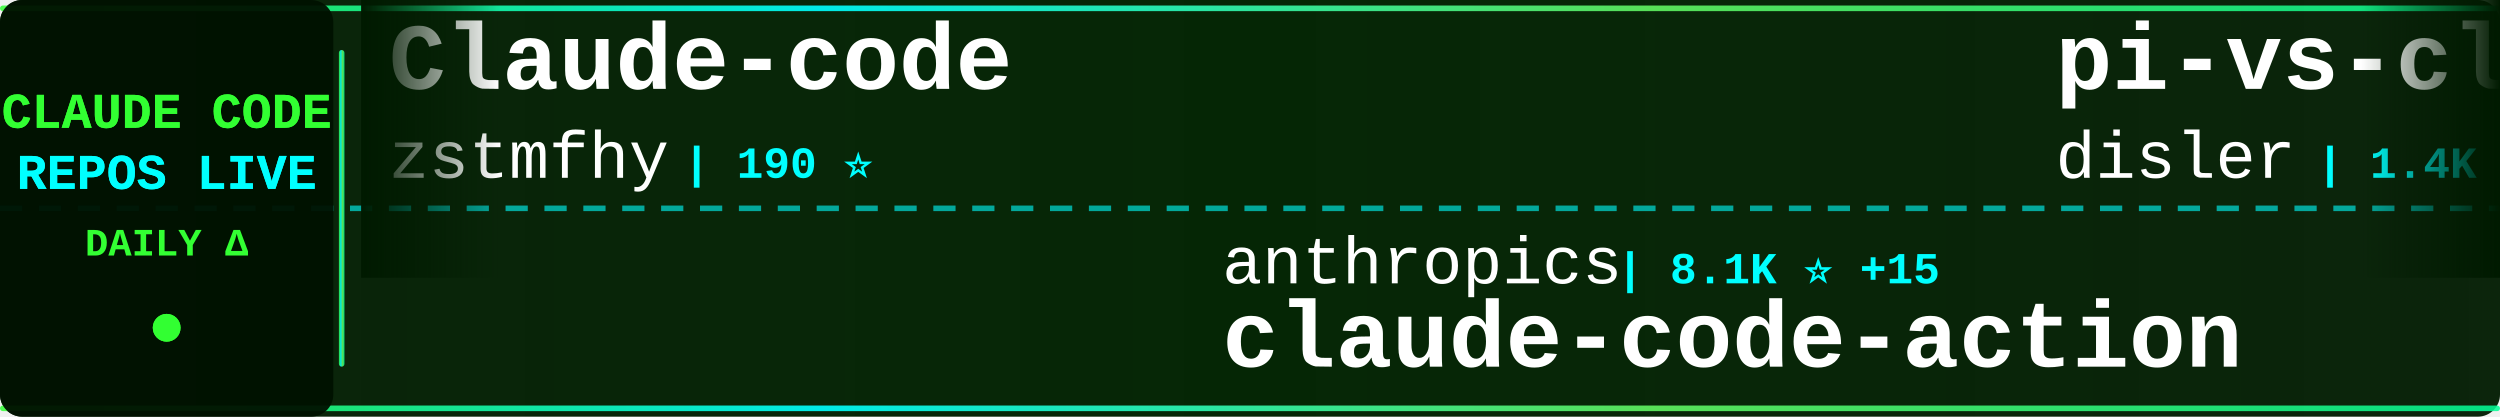
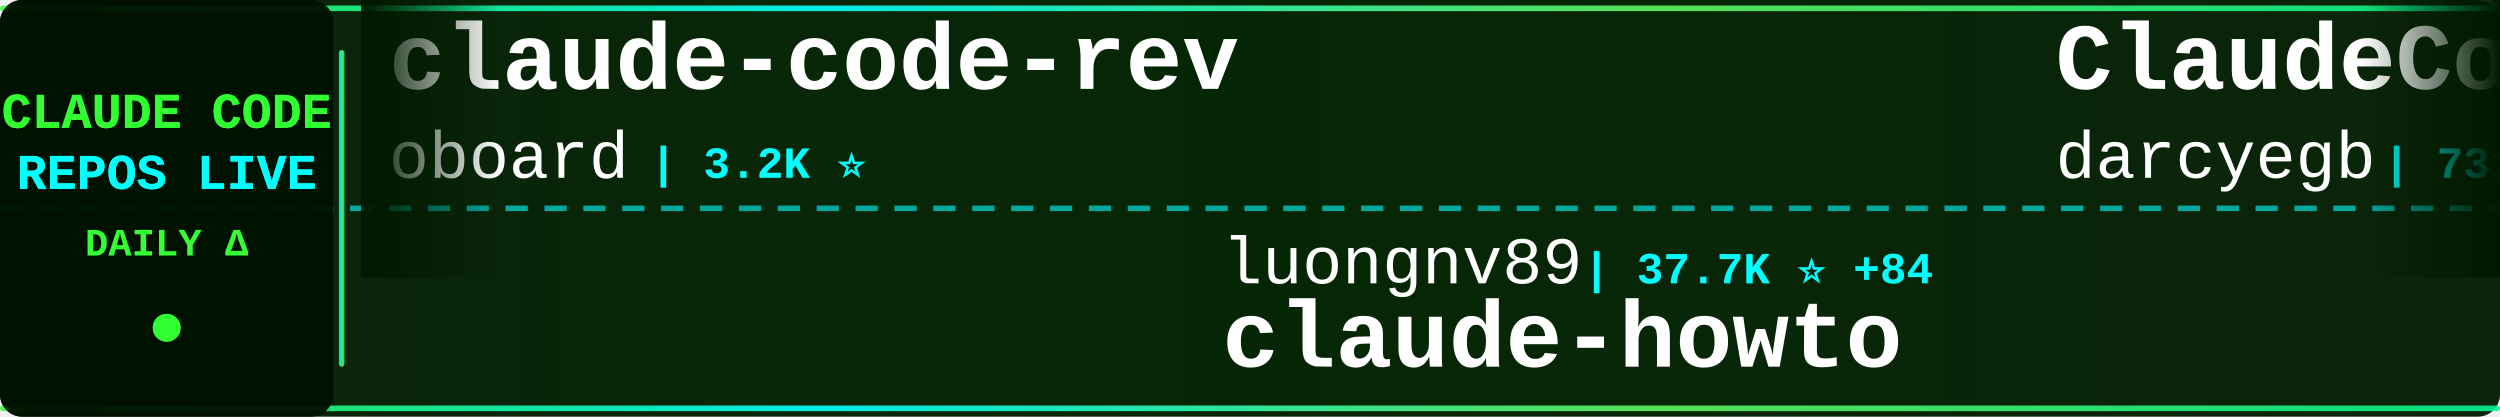
<svg xmlns="http://www.w3.org/2000/svg" width="900" height="150">
  <defs>
    <linearGradient id="tickerBg" x1="0%" y1="0%" x2="100%" y2="0%">
      <stop offset="0%" style="stop-color:#001a00;stop-opacity:0.95" />
      <stop offset="50%" style="stop-color:#002200;stop-opacity:0.98" />
      <stop offset="100%" style="stop-color:#001a00;stop-opacity:0.95" />
    </linearGradient>
    <linearGradient id="borderGrad" x1="0%" y1="0%" x2="100%" y2="0%">
      <stop offset="0%" style="stop-color:#33ff33;stop-opacity:0.85">
        <animate attributeName="stop-opacity" values="0.85;1;0.85" dur="2s" repeatCount="indefinite" />
      </stop>
      <stop offset="33%" style="stop-color:#00ffff;stop-opacity:0.9">
        <animate attributeName="stop-opacity" values="0.9;1;0.9" dur="2.2s" repeatCount="indefinite" />
      </stop>
      <stop offset="66%" style="stop-color:#66ff66;stop-opacity:0.85">
        <animate attributeName="stop-opacity" values="0.85;1;0.85" dur="1.8s" repeatCount="indefinite" />
      </stop>
      <stop offset="100%" style="stop-color:#00ff99;stop-opacity:0.85">
        <animate attributeName="stop-opacity" values="0.85;1;0.85" dur="2s" repeatCount="indefinite" />
      </stop>
    </linearGradient>
    <filter id="textGlow">
      <feGaussianBlur stdDeviation="0.1" result="coloredBlur" />
      <feMerge>
        <feMergeNode in="coloredBlur" />
        <feMergeNode in="SourceGraphic" />
      </feMerge>
    </filter>
    <filter id="metricGlow">
      <feGaussianBlur stdDeviation="0.2" result="coloredBlur" />
      <feMerge>
        <feMergeNode in="coloredBlur" />
        <feMergeNode in="SourceGraphic" />
      </feMerge>
    </filter>
    <linearGradient id="leftFade" x1="0%" y1="0%" x2="100%" y2="0%">
      <stop offset="0%" style="stop-color:#001a00;stop-opacity:1" />
      <stop offset="100%" style="stop-color:#001a00;stop-opacity:0" />
    </linearGradient>
    <linearGradient id="rightFade" x1="0%" y1="0%" x2="100%" y2="0%">
      <stop offset="0%" style="stop-color:#001a00;stop-opacity:0" />
      <stop offset="100%" style="stop-color:#001a00;stop-opacity:1" />
    </linearGradient>
  </defs>
  <rect width="900" height="150" fill="url(#tickerBg)" rx="8" />
  <rect x="0" y="2" width="900" height="2" fill="url(#borderGrad)" rx="1" />
  <rect x="0" y="146" width="900" height="2" fill="url(#borderGrad)" rx="1" />
  <line x1="0" y1="75" x2="900" y2="75" stroke="#00ffff" stroke-width="2" stroke-dasharray="8 6" opacity="0.6" />
  <rect x="0" y="0" width="120" height="150" fill="#001100" opacity="0.95" rx="8" />
  <text x="60" y="46" font-family="'Courier New', monospace" font-size="18" font-weight="bold" fill="#33ff33" text-anchor="middle" filter="url(#textGlow)">
    CLAUDE CODE
  </text>
  <text x="60" y="68" font-family="'Courier New', monospace" font-size="18" font-weight="bold" fill="#00ffff" text-anchor="middle" filter="url(#textGlow)">
    REPOS LIVE
  </text>
  <text x="60" y="92" font-family="'Courier New', monospace" font-size="14" font-weight="bold" fill="#33ff33" text-anchor="middle">
    DAILY Δ
  </text>
  <circle cx="60" cy="118" r="5" fill="#33ff33" filter="url(#metricGlow)">
    <animate attributeName="r" values="4;6;4" dur="1.5s" repeatCount="indefinite" />
    <animate attributeName="opacity" values="0.6;1;0.6" dur="1.5s" repeatCount="indefinite" />
  </circle>
  <rect x="122" y="18" width="2" height="114" fill="url(#borderGrad)" rx="1" />
  <clipPath id="tickerClip">
    <rect x="130" y="0" width="770" height="150" />
  </clipPath>
  <g clip-path="url(#tickerClip)">
    <g id="tickerItems">
      <animateTransform attributeName="transform" attributeType="XML" type="translate" from="0 0" to="-3000 0" dur="54s" repeatCount="indefinite" />
      <g transform="translate(0, 0)">
-         <text x="140" y="32" font-family="'Courier New', monospace" font-size="34" font-weight="bold" fill="#ffffff">Claude-code</text>
-         <text x="140" y="64" font-family="'Courier New', monospace" font-size="24" font-weight="normal" fill="#ffffff" opacity="1.0">zstmfhy</text>
-         <text x="246" y="64" font-family="'Courier New', monospace" font-size="16" font-weight="bold" fill="#00ffff"> | 190 ⭐</text>
+         <text x="140" y="32" font-family="'Courier New', monospace" font-size="34" font-weight="bold" fill="#ffffff">claude-code-rev</text>
+         <text x="140" y="64" font-family="'Courier New', monospace" font-size="24" font-weight="normal" fill="#ffffff" opacity="1.0">oboard</text>
+         <text x="234" y="64" font-family="'Courier New', monospace" font-size="16" font-weight="bold" fill="#00ffff"> | 3.2K ⭐</text>
      </g>
      <g transform="translate(300, 0)">
-         <text x="140" y="102" font-family="'Courier New', monospace" font-size="24" font-weight="normal" fill="#ffffff" opacity="1.0">anthropics</text>
-         <text x="282" y="102" font-family="'Courier New', monospace" font-size="16" font-weight="bold" fill="#00ffff"> | 8.1K ⭐ +15</text>
-         <text x="140" y="132" font-family="'Courier New', monospace" font-size="34" font-weight="bold" fill="#ffffff">claude-code-action</text>
+         <text x="140" y="102" font-family="'Courier New', monospace" font-size="24" font-weight="normal" fill="#ffffff" opacity="1.0">luongnv89</text>
+         <text x="270" y="102" font-family="'Courier New', monospace" font-size="16" font-weight="bold" fill="#00ffff"> | 37.7K ⭐ +84</text>
+         <text x="140" y="132" font-family="'Courier New', monospace" font-size="34" font-weight="bold" fill="#ffffff">claude-howto</text>
      </g>
      <g transform="translate(600, 0)">
-         <text x="140" y="32" font-family="'Courier New', monospace" font-size="34" font-weight="bold" fill="#ffffff">pi-vs-claude-code</text>
-         <text x="140" y="64" font-family="'Courier New', monospace" font-size="24" font-weight="normal" fill="#ffffff" opacity="1.0">disler</text>
-         <text x="234" y="64" font-family="'Courier New', monospace" font-size="16" font-weight="bold" fill="#00ffff"> | 1.4K ⭐ +4</text>
+         <text x="140" y="32" font-family="'Courier New', monospace" font-size="34" font-weight="bold" fill="#ffffff">ClaudeCodeAgents</text>
+         <text x="140" y="64" font-family="'Courier New', monospace" font-size="24" font-weight="normal" fill="#ffffff" opacity="1.0">darcyegb</text>
+         <text x="258" y="64" font-family="'Courier New', monospace" font-size="16" font-weight="bold" fill="#00ffff"> | 731 ⭐</text>
      </g>
      <g transform="translate(900, 0)">
-         <text x="140" y="102" font-family="'Courier New', monospace" font-size="24" font-weight="normal" fill="#ffffff" opacity="1.0">lorryjovens-hub</text>
-         <text x="342" y="102" font-family="'Courier New', monospace" font-size="16" font-weight="bold" fill="#00ffff"> | 1.6K ⭐ +2</text>
-         <text x="140" y="132" font-family="'Courier New', monospace" font-size="34" font-weight="bold" fill="#ffffff">claude-code-rust</text>
+         <text x="140" y="102" font-family="'Courier New', monospace" font-size="24" font-weight="normal" fill="#ffffff" opacity="1.0">pengchengneo</text>
+         <text x="306" y="102" font-family="'Courier New', monospace" font-size="16" font-weight="bold" fill="#00ffff"> | 1.6K ⭐ +2</text>
+         <text x="140" y="132" font-family="'Courier New', monospace" font-size="34" font-weight="bold" fill="#ffffff">Claude-Code</text>
      </g>
      <g transform="translate(1200, 0)">
        <text x="140" y="32" font-family="'Courier New', monospace" font-size="34" font-weight="bold" fill="#ffffff">claude-code-tips</text>
        <text x="140" y="64" font-family="'Courier New', monospace" font-size="24" font-weight="normal" fill="#ffffff" opacity="1.0">ykdojo</text>
        <text x="234" y="64" font-family="'Courier New', monospace" font-size="16" font-weight="bold" fill="#00ffff"> | 8.9K ⭐ +9</text>
      </g>
      <g transform="translate(1500, 0)">
-         <text x="140" y="102" font-family="'Courier New', monospace" font-size="24" font-weight="normal" fill="#ffffff" opacity="1.0">alejandrobalderas</text>
-         <text x="366" y="102" font-family="'Courier New', monospace" font-size="16" font-weight="bold" fill="#00ffff"> | 2.3K ⭐ +12</text>
-         <text x="140" y="132" font-family="'Courier New', monospace" font-size="34" font-weight="bold" fill="#ffffff">claude-code-from-source</text>
+         <text x="140" y="102" font-family="'Courier New', monospace" font-size="24" font-weight="normal" fill="#ffffff" opacity="1.0">guanshan</text>
+         <text x="258" y="102" font-family="'Courier New', monospace" font-size="16" font-weight="bold" fill="#00ffff"> | 60 ⭐</text>
+         <text x="140" y="132" font-family="'Courier New', monospace" font-size="34" font-weight="bold" fill="#ffffff">ClaudeCode</text>
      </g>
      <g transform="translate(1800, 0)">
-         <text x="140" y="32" font-family="'Courier New', monospace" font-size="34" font-weight="bold" fill="#ffffff">claude-howto</text>
-         <text x="140" y="64" font-family="'Courier New', monospace" font-size="24" font-weight="normal" fill="#ffffff" opacity="1.0">luongnv89</text>
-         <text x="270" y="64" font-family="'Courier New', monospace" font-size="16" font-weight="bold" fill="#00ffff"> | 37.7K ⭐ +84</text>
+         <text x="140" y="32" font-family="'Courier New', monospace" font-size="34" font-weight="bold" fill="#ffffff">claude-code-settings</text>
+         <text x="140" y="64" font-family="'Courier New', monospace" font-size="24" font-weight="normal" fill="#ffffff" opacity="1.0">feiskyer</text>
+         <text x="258" y="64" font-family="'Courier New', monospace" font-size="16" font-weight="bold" fill="#00ffff"> | 1.6K ⭐ +1</text>
      </g>
      <g transform="translate(2100, 0)">
-         <text x="140" y="102" font-family="'Courier New', monospace" font-size="24" font-weight="normal" fill="#ffffff" opacity="1.0">multica-ai</text>
-         <text x="282" y="102" font-family="'Courier New', monospace" font-size="16" font-weight="bold" fill="#00ffff"> | 179.2K ⭐ +418</text>
-         <text x="140" y="132" font-family="'Courier New', monospace" font-size="34" font-weight="bold" fill="#ffffff">andrej-karpathy-skills</text>
+         <text x="140" y="102" font-family="'Courier New', monospace" font-size="24" font-weight="normal" fill="#ffffff" opacity="1.0">shanraisshan</text>
+         <text x="306" y="102" font-family="'Courier New', monospace" font-size="16" font-weight="bold" fill="#00ffff"> | 58.4K ⭐ +73</text>
+         <text x="140" y="132" font-family="'Courier New', monospace" font-size="34" font-weight="bold" fill="#ffffff">claude-code-best-practic...</text>
      </g>
      <g transform="translate(2400, 0)">
-         <text x="140" y="32" font-family="'Courier New', monospace" font-size="34" font-weight="bold" fill="#ffffff">claude_code_src</text>
-         <text x="140" y="64" font-family="'Courier New', monospace" font-size="24" font-weight="normal" fill="#ffffff" opacity="1.0">ponponon</text>
-         <text x="258" y="64" font-family="'Courier New', monospace" font-size="16" font-weight="bold" fill="#00ffff"> | 2.3K ⭐</text>
+         <text x="140" y="32" font-family="'Courier New', monospace" font-size="34" font-weight="bold" fill="#ffffff">Claude-code</text>
+         <text x="140" y="64" font-family="'Courier New', monospace" font-size="24" font-weight="normal" fill="#ffffff" opacity="1.0">fazxes</text>
+         <text x="234" y="64" font-family="'Courier New', monospace" font-size="16" font-weight="bold" fill="#00ffff"> | 222 ⭐ +1</text>
      </g>
      <g transform="translate(2700, 0)">
-         <text x="140" y="102" font-family="'Courier New', monospace" font-size="24" font-weight="normal" fill="#ffffff" opacity="1.0">VoltAgent</text>
-         <text x="270" y="102" font-family="'Courier New', monospace" font-size="16" font-weight="bold" fill="#00ffff"> | 22.2K ⭐ +47</text>
-         <text x="140" y="132" font-family="'Courier New', monospace" font-size="34" font-weight="bold" fill="#ffffff">awesome-claude-code-suba...</text>
+         <text x="140" y="102" font-family="'Courier New', monospace" font-size="24" font-weight="normal" fill="#ffffff" opacity="1.0">Yeachan-Heo</text>
+         <text x="294" y="102" font-family="'Courier New', monospace" font-size="16" font-weight="bold" fill="#00ffff"> | 36.7K ⭐ +28</text>
+         <text x="140" y="132" font-family="'Courier New', monospace" font-size="34" font-weight="bold" fill="#ffffff">oh-my-claudecode</text>
      </g>
      <g transform="translate(3000, 0)">
-         <text x="140" y="32" font-family="'Courier New', monospace" font-size="34" font-weight="bold" fill="#ffffff">Claude-code</text>
-         <text x="140" y="64" font-family="'Courier New', monospace" font-size="24" font-weight="normal" fill="#ffffff" opacity="1.0">zstmfhy</text>
-         <text x="246" y="64" font-family="'Courier New', monospace" font-size="16" font-weight="bold" fill="#00ffff"> | 190 ⭐</text>
+         <text x="140" y="32" font-family="'Courier New', monospace" font-size="34" font-weight="bold" fill="#ffffff">claude-code-rev</text>
+         <text x="140" y="64" font-family="'Courier New', monospace" font-size="24" font-weight="normal" fill="#ffffff" opacity="1.0">oboard</text>
+         <text x="234" y="64" font-family="'Courier New', monospace" font-size="16" font-weight="bold" fill="#00ffff"> | 3.2K ⭐</text>
      </g>
      <g transform="translate(3300, 0)">
-         <text x="140" y="102" font-family="'Courier New', monospace" font-size="24" font-weight="normal" fill="#ffffff" opacity="1.0">anthropics</text>
-         <text x="282" y="102" font-family="'Courier New', monospace" font-size="16" font-weight="bold" fill="#00ffff"> | 8.1K ⭐ +15</text>
-         <text x="140" y="132" font-family="'Courier New', monospace" font-size="34" font-weight="bold" fill="#ffffff">claude-code-action</text>
+         <text x="140" y="102" font-family="'Courier New', monospace" font-size="24" font-weight="normal" fill="#ffffff" opacity="1.0">luongnv89</text>
+         <text x="270" y="102" font-family="'Courier New', monospace" font-size="16" font-weight="bold" fill="#00ffff"> | 37.7K ⭐ +84</text>
+         <text x="140" y="132" font-family="'Courier New', monospace" font-size="34" font-weight="bold" fill="#ffffff">claude-howto</text>
      </g>
      <g transform="translate(3600, 0)">
-         <text x="140" y="32" font-family="'Courier New', monospace" font-size="34" font-weight="bold" fill="#ffffff">pi-vs-claude-code</text>
-         <text x="140" y="64" font-family="'Courier New', monospace" font-size="24" font-weight="normal" fill="#ffffff" opacity="1.0">disler</text>
-         <text x="234" y="64" font-family="'Courier New', monospace" font-size="16" font-weight="bold" fill="#00ffff"> | 1.4K ⭐ +4</text>
+         <text x="140" y="32" font-family="'Courier New', monospace" font-size="34" font-weight="bold" fill="#ffffff">ClaudeCodeAgents</text>
+         <text x="140" y="64" font-family="'Courier New', monospace" font-size="24" font-weight="normal" fill="#ffffff" opacity="1.0">darcyegb</text>
+         <text x="258" y="64" font-family="'Courier New', monospace" font-size="16" font-weight="bold" fill="#00ffff"> | 731 ⭐</text>
      </g>
      <g transform="translate(3900, 0)">
-         <text x="140" y="102" font-family="'Courier New', monospace" font-size="24" font-weight="normal" fill="#ffffff" opacity="1.0">lorryjovens-hub</text>
-         <text x="342" y="102" font-family="'Courier New', monospace" font-size="16" font-weight="bold" fill="#00ffff"> | 1.6K ⭐ +2</text>
-         <text x="140" y="132" font-family="'Courier New', monospace" font-size="34" font-weight="bold" fill="#ffffff">claude-code-rust</text>
+         <text x="140" y="102" font-family="'Courier New', monospace" font-size="24" font-weight="normal" fill="#ffffff" opacity="1.0">pengchengneo</text>
+         <text x="306" y="102" font-family="'Courier New', monospace" font-size="16" font-weight="bold" fill="#00ffff"> | 1.6K ⭐ +2</text>
+         <text x="140" y="132" font-family="'Courier New', monospace" font-size="34" font-weight="bold" fill="#ffffff">Claude-Code</text>
      </g>
    </g>
  </g>
  <rect x="130" y="0" width="50" height="100" fill="url(#leftFade)" />
  <rect x="850" y="0" width="50" height="100" fill="url(#rightFade)" />
</svg>
